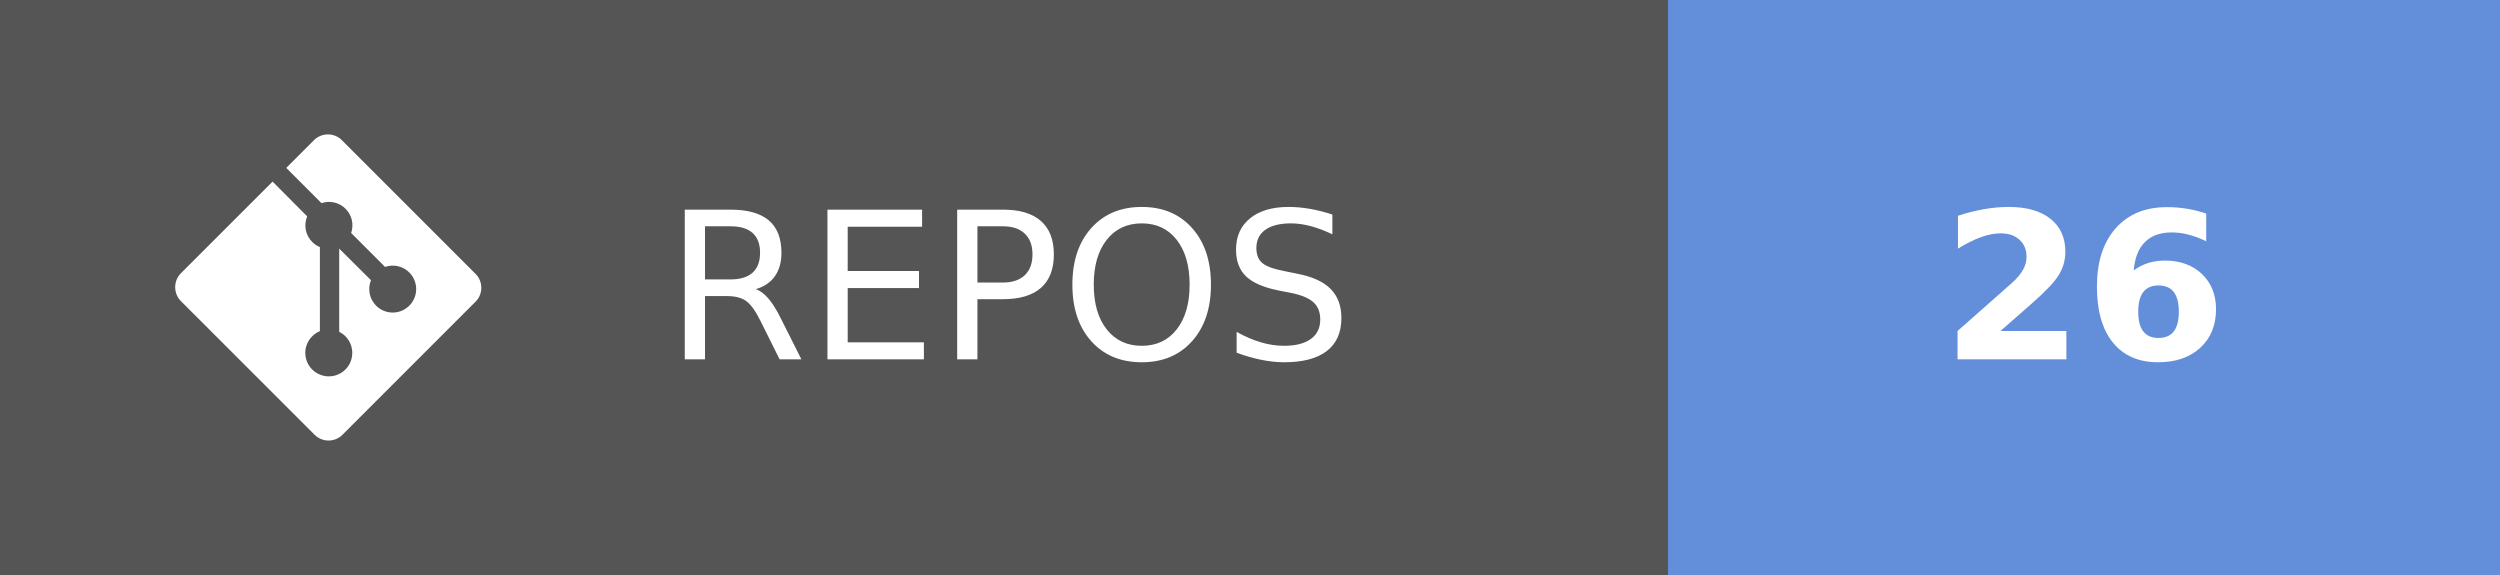
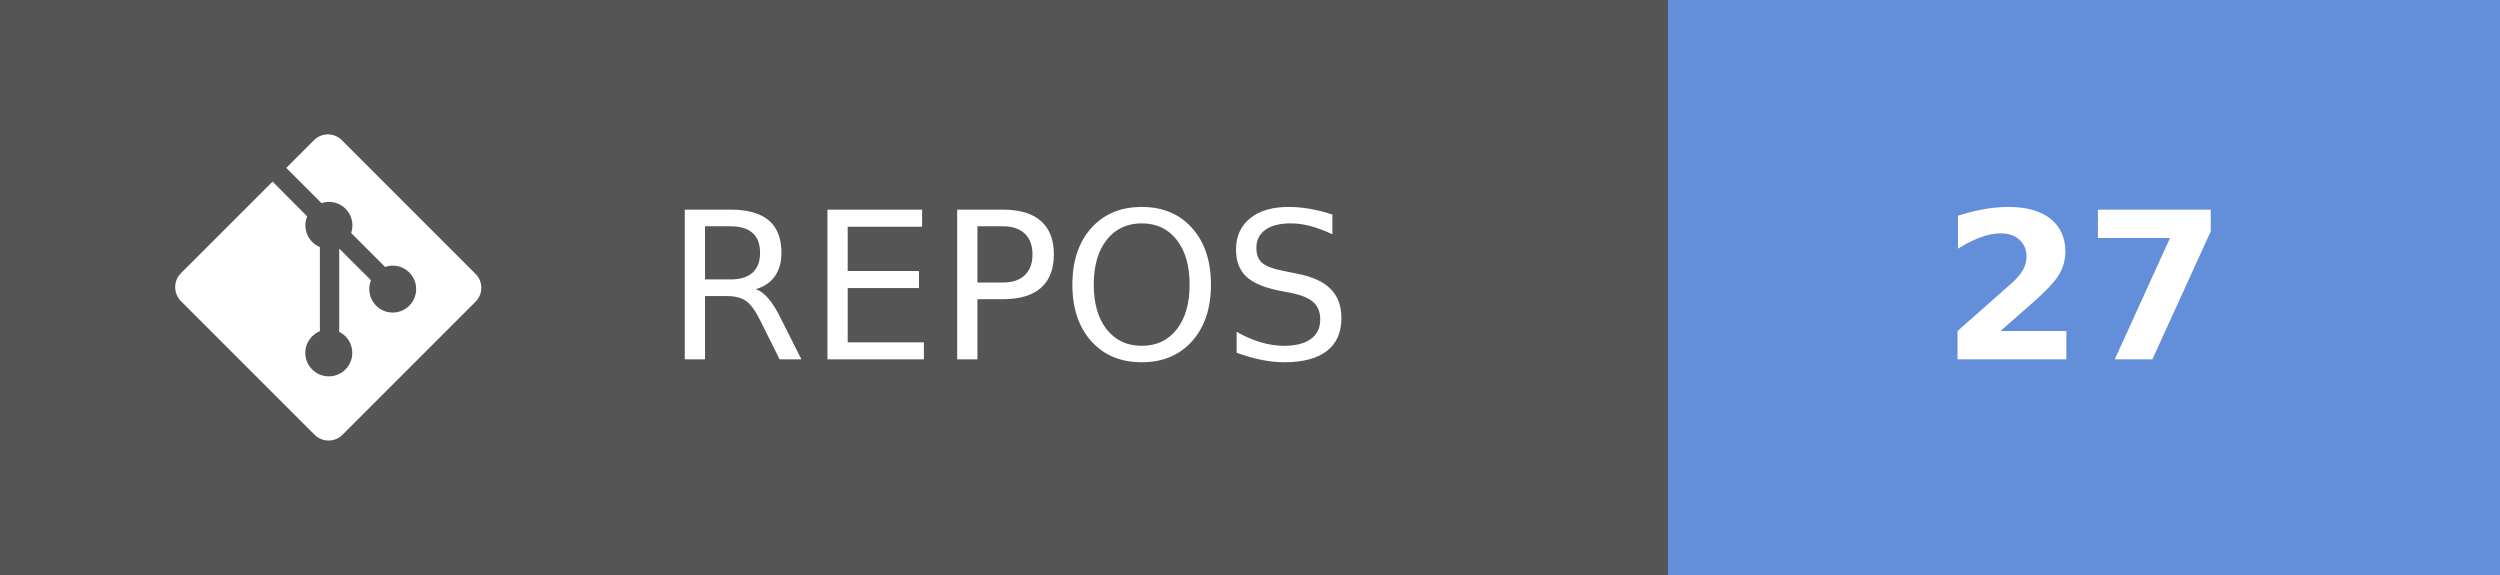
- <svg xmlns="http://www.w3.org/2000/svg" width="121.75" height="28" aria-label="REPOS: 26" role="img" version="1.1">
+ <svg xmlns="http://www.w3.org/2000/svg" width="121.75" height="28" aria-label="REPOS: 27" role="img" version="1.1">
  <g shape-rendering="crispEdges">
    <rect width="81.25" height="28" fill="#555" />
    <rect x="81.25" width="40.5" height="28" fill="#638fda" />
  </g>
  <g fill="#ffffff" font-family="Verdana, Geneva, 'DejaVu Sans', sans-serif" font-size="100px" text-anchor="middle" text-rendering="geometricPrecision">
    <text transform="scale(.1)" x="491.25" y="175" textLength="402.5">REPOS</text>
-     <text transform="scale(.1)" x="1015" y="175" font-weight="bold" textLength="160">26</text>
+     <text transform="scale(.1)" x="1015" y="175" font-weight="bold" textLength="160">27</text>
  </g>
  <g transform="matrix(.62119 0 0 .62119 8.5317 6.5458)" fill="#fff">
    <path d="m23.546 10.93-10.479-10.478c-0.604-0.603-1.582-0.603-2.188 0l-2.171 2.175 2.76 2.76c0.645-0.215 1.379-0.07 1.889 0.441 0.516 0.515 0.658 1.258 0.438 1.9l2.658 2.66c0.645-0.223 1.387-0.078 1.9 0.435 0.721 0.72 0.721 1.884 0 2.604-0.719 0.719-1.881 0.719-2.6 0-0.539-0.541-0.674-1.337-0.404-1.996l-2.489-2.476v6.525c0.176 0.086 0.342 0.203 0.488 0.348 0.713 0.721 0.713 1.883 0 2.6-0.719 0.721-1.889 0.721-2.609 0-0.719-0.719-0.719-1.879 0-2.598 0.182-0.18 0.387-0.316 0.605-0.406v-6.589c-0.217-0.091-0.424-0.222-0.6-0.401-0.545-0.545-0.676-1.342-0.396-2.009l-2.712-2.725-7.186 7.181c-0.6 0.605-0.6 1.584 0 2.189l10.48 10.477c0.604 0.604 1.582 0.604 2.186 0l10.43-10.43c0.605-0.603 0.605-1.582 0-2.187" />
  </g>
</svg>
